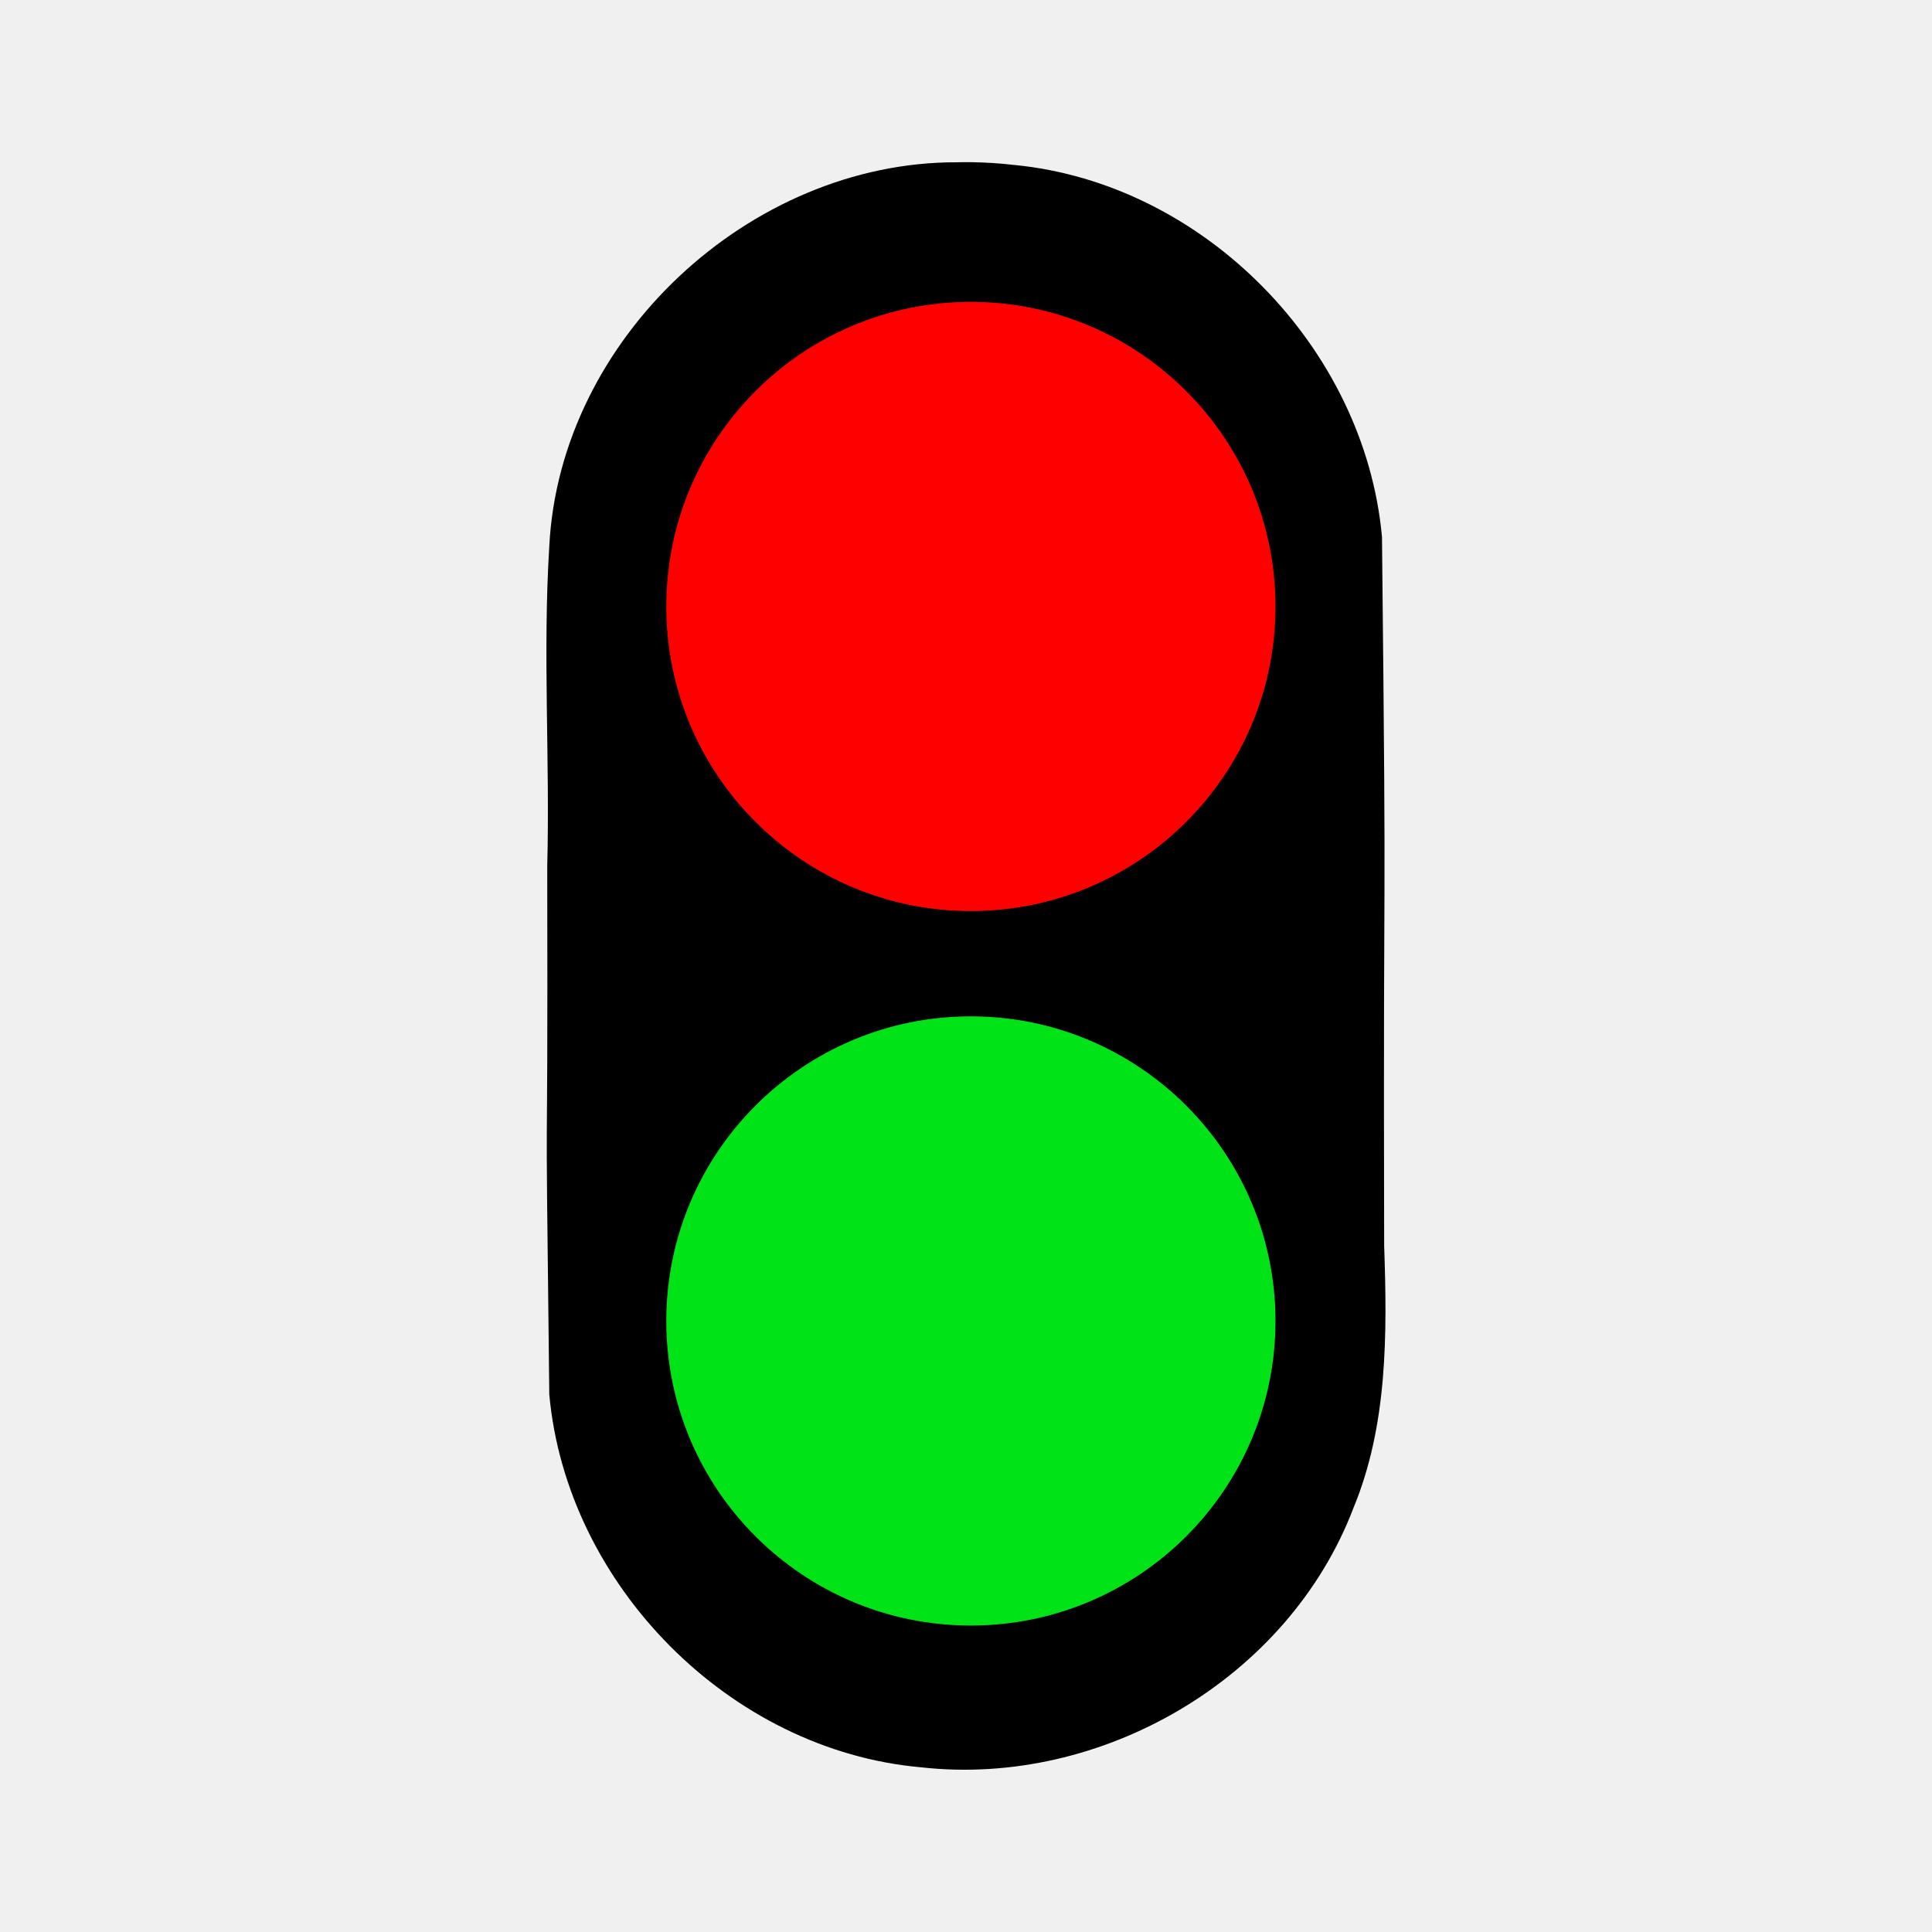
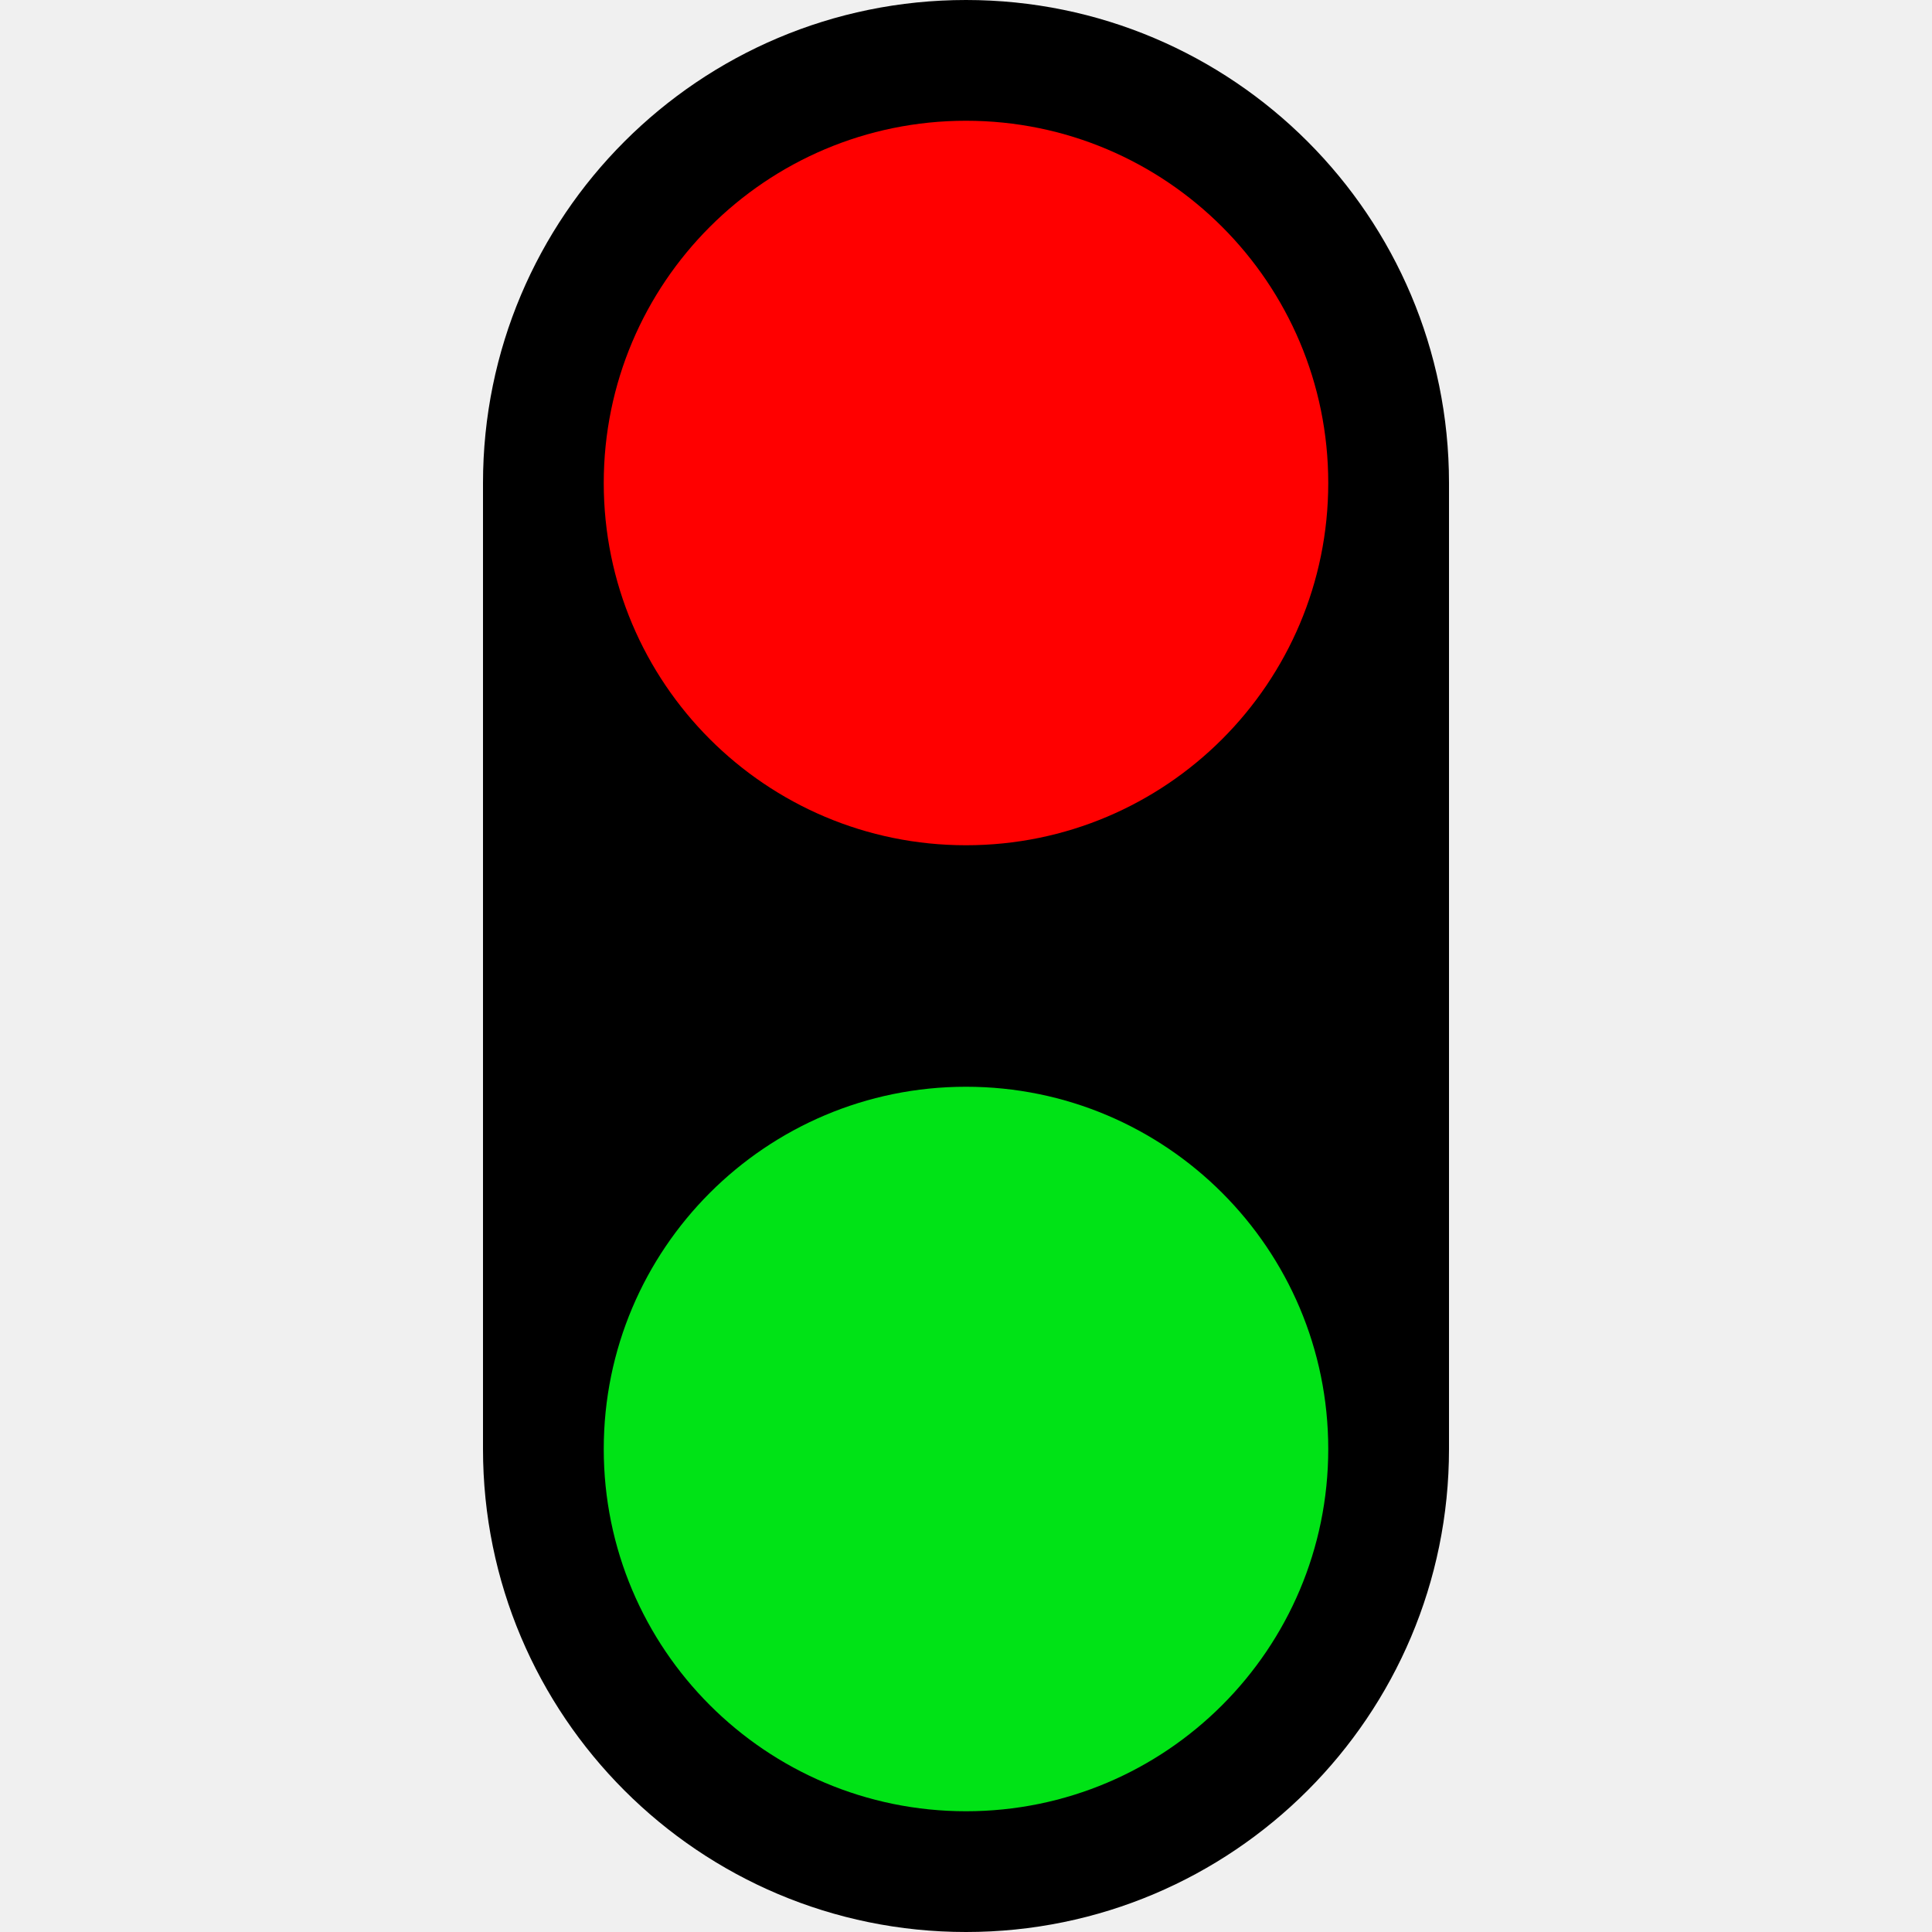
- <svg xmlns="http://www.w3.org/2000/svg" version="1.0" width="16" height="16" id="svg2">
-   <defs id="defs4">
-     <style type="text/css" id="style6">
-    
-     .fil0 {fill:#EF7900}
-    
-   </style>
-     <marker viewBox="0 0 10 10" refY="5" refX="10" orient="auto" markerWidth="4" markerUnits="strokeWidth" markerHeight="3" id="ArrowStart">
-       <path id="path2295" d="M 10,0 0,5 10,10 z" />
-     </marker>
-     <marker viewBox="0 0 10 10" refY="5" refX="0" orient="auto" markerWidth="4" markerUnits="strokeWidth" markerHeight="3" id="ArrowEnd">
-       <path id="path2292" d="M 0,0 10,5 0,10 z" />
-     </marker>
-   </defs>
-   <g id="g2319" transform="matrix(0.9290861,0,0,0.9290861,817.5046,-489.2421)">
-     <path id="path2323" style="fill:#ffffff;stroke:none" d="" />
-   </g>
-   <g id="g2325" transform="matrix(0.9290861,0,0,0.9290861,817.5046,-489.2421)">
-     <path id="path2329" style="fill:#ffffff;stroke:none" d="" />
-   </g>
-   <circle r="3.013" cy="4.853" cx="7.985" style="opacity:1;fill:#ff0000;fill-opacity:1;stroke:none" id="path4809" />
-   <circle r="3.013" cy="11.196" cx="7.985" style="color:#000000;display:inline;overflow:visible;visibility:visible;opacity:1;fill:#00e316;fill-opacity:1;fill-rule:nonzero;stroke:none;marker:none;enable-background:accumulate" id="path4815" />
-   <path style="color:#000000;font-style:normal;font-variant:normal;font-weight:normal;font-stretch:normal;font-size:medium;line-height:normal;font-family:'Bitstream Vera Sans';-inkscape-font-specification:'Bitstream Vera Sans';text-indent:0;text-align:start;text-decoration:none;text-decoration-line:none;letter-spacing:normal;word-spacing:normal;text-transform:none;direction:ltr;block-progression:tb;writing-mode:lr-tb;text-anchor:start;display:inline;overflow:visible;visibility:visible;fill:#000000;fill-opacity:1;stroke:none;stroke-width:200;marker:none;enable-background:accumulate" d="m 8.041,1.343 c -0.04,-4.238e-4 -0.08,1.82e-5 -0.12,0.001 -1.713,-0.003 -3.286,1.463 -3.372,3.18 -0.055,0.883 0.006,1.767 -0.017,2.651 0.007,3.303 -0.022,1.071 0.017,4.373 0.143,1.578 1.495,2.948 3.078,3.088 1.496,0.168 3.042,-0.733 3.581,-2.146 0.285,-0.687 0.28,-1.443 0.255,-2.174 -0.009,-3.801 0.022,-2.068 -0.018,-5.869 C 11.303,2.88 9.97,1.517 8.398,1.366 8.279,1.352 8.161,1.345 8.041,1.343 Z m -0.001,1.157 c 1.393,0 2.523,1.13 2.523,2.523 0,1.393 -1.13,2.522 -2.523,2.522 -1.393,0 -2.522,-1.129 -2.522,-2.522 0,-1.393 1.129,-2.523 2.522,-2.523 z m 0,5.917 c 1.393,0 2.523,1.13 2.523,2.523 0,1.393 -1.13,2.522 -2.523,2.522 -1.393,0 -2.522,-1.129 -2.522,-2.522 0,-1.393 1.129,-2.523 2.522,-2.523 z" id="path4782" />
+ <svg xmlns="http://www.w3.org/2000/svg" width="16" height="16" viewBox="0 0 16 16" fill="none">
+   <path d="M4 4C4 1.791 5.791 0 8 0V0C10.209 0 12 1.791 12 4V12C12 14.209 10.209 16 8 16V16C5.791 16 4 14.209 4 12V4Z" fill="black" />
+   <circle cx="8" cy="4" r="3" fill="#FF0000" />
+   <circle cx="8" cy="12" r="3" fill="#00E316" />
</svg>
